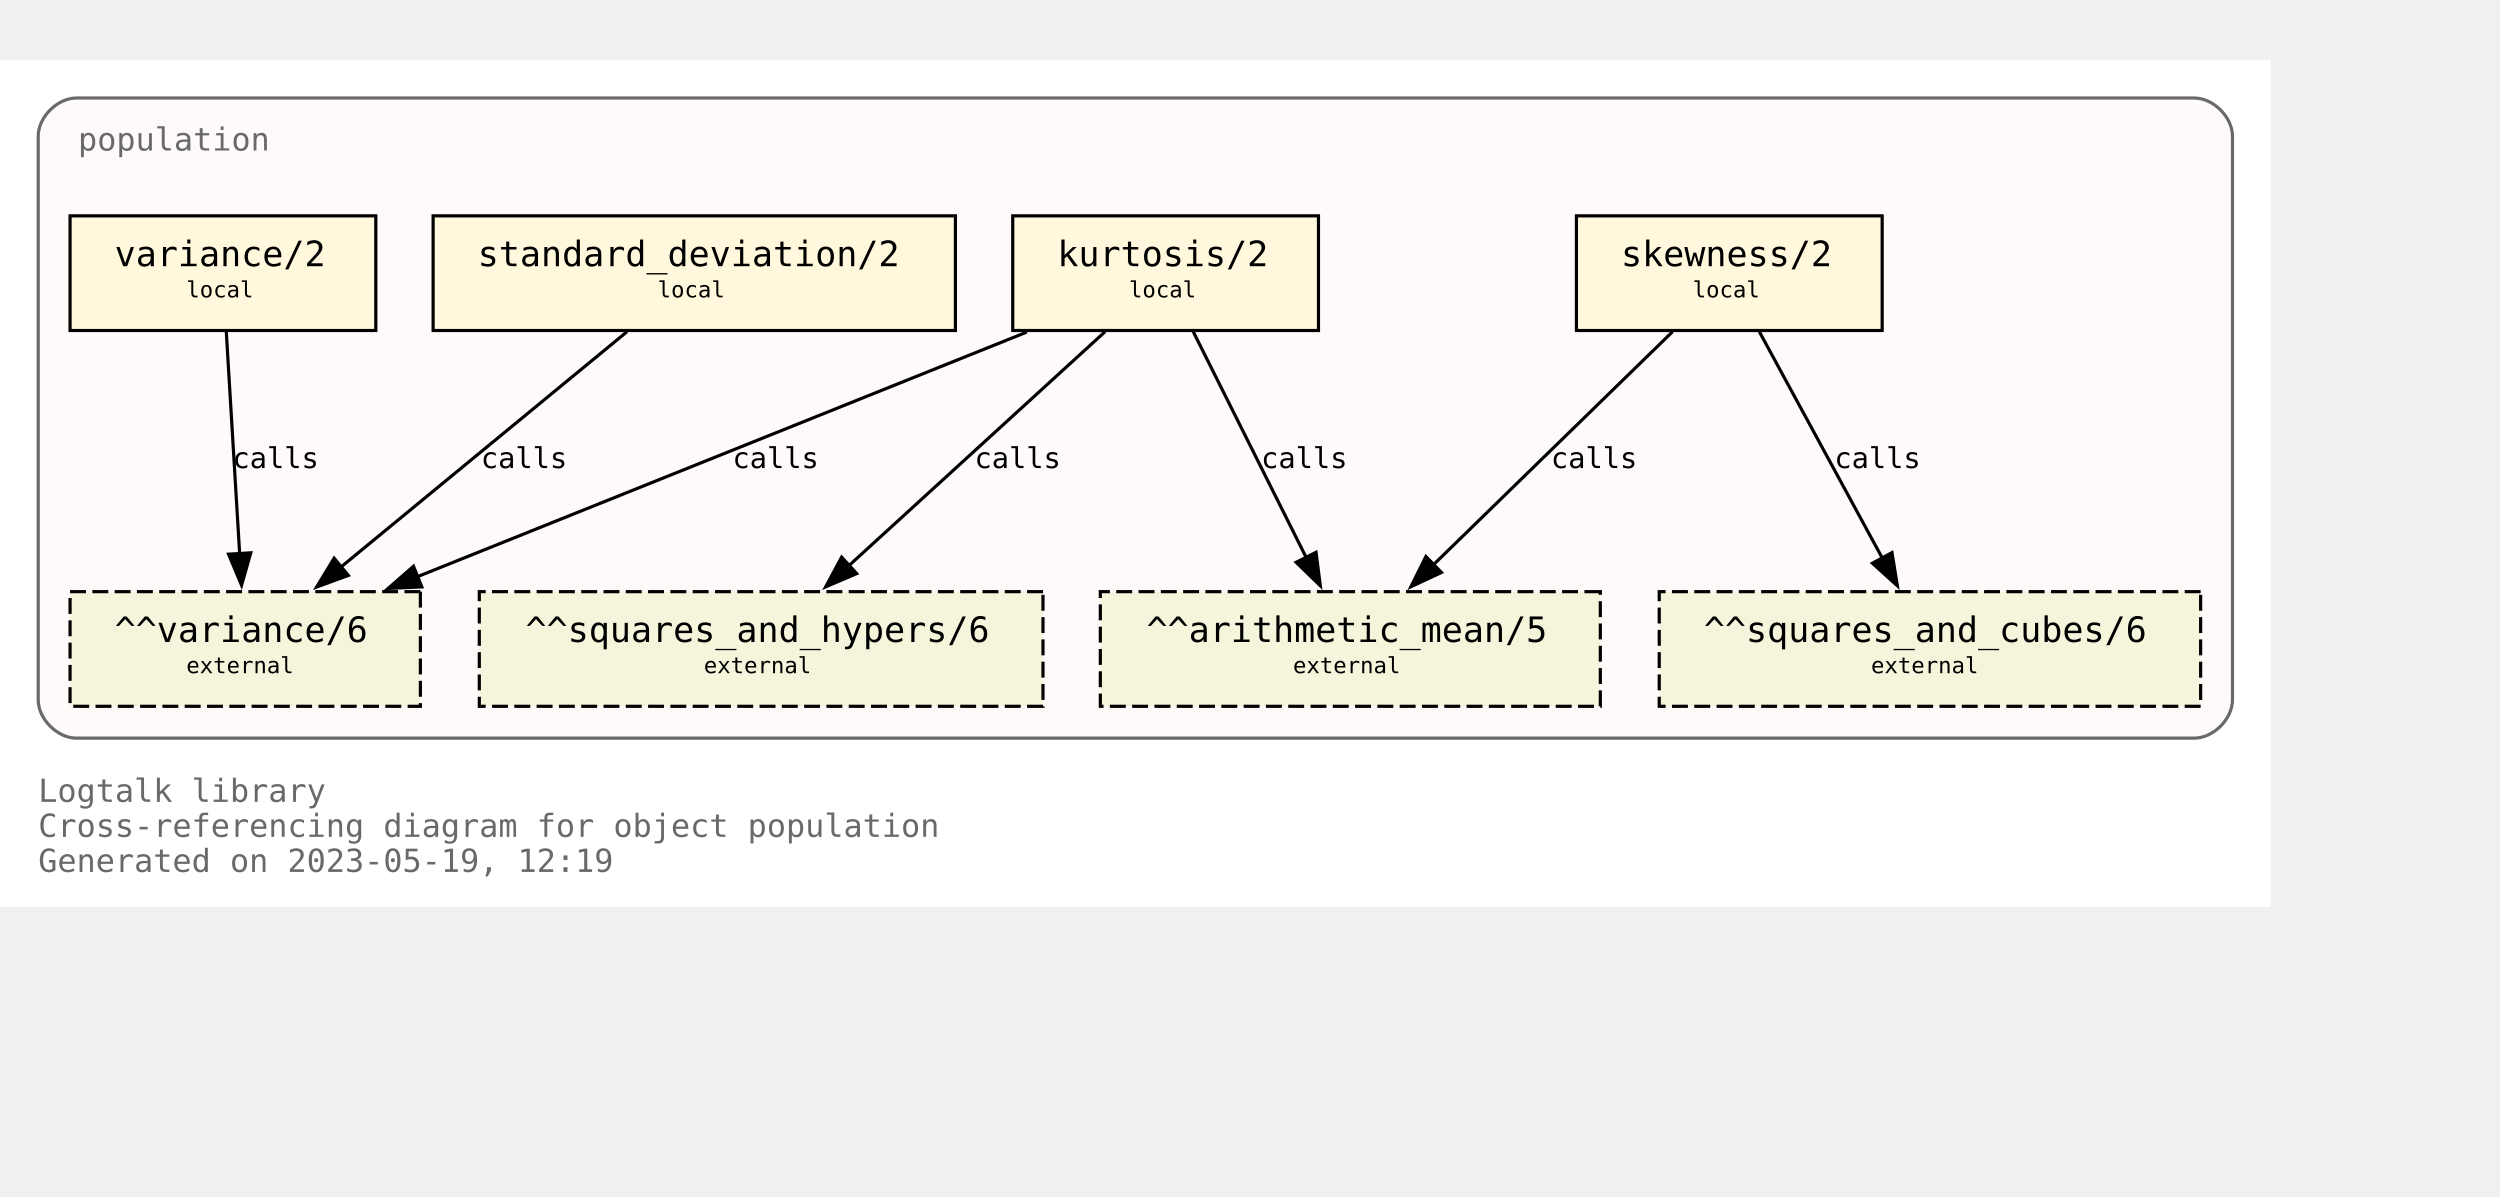
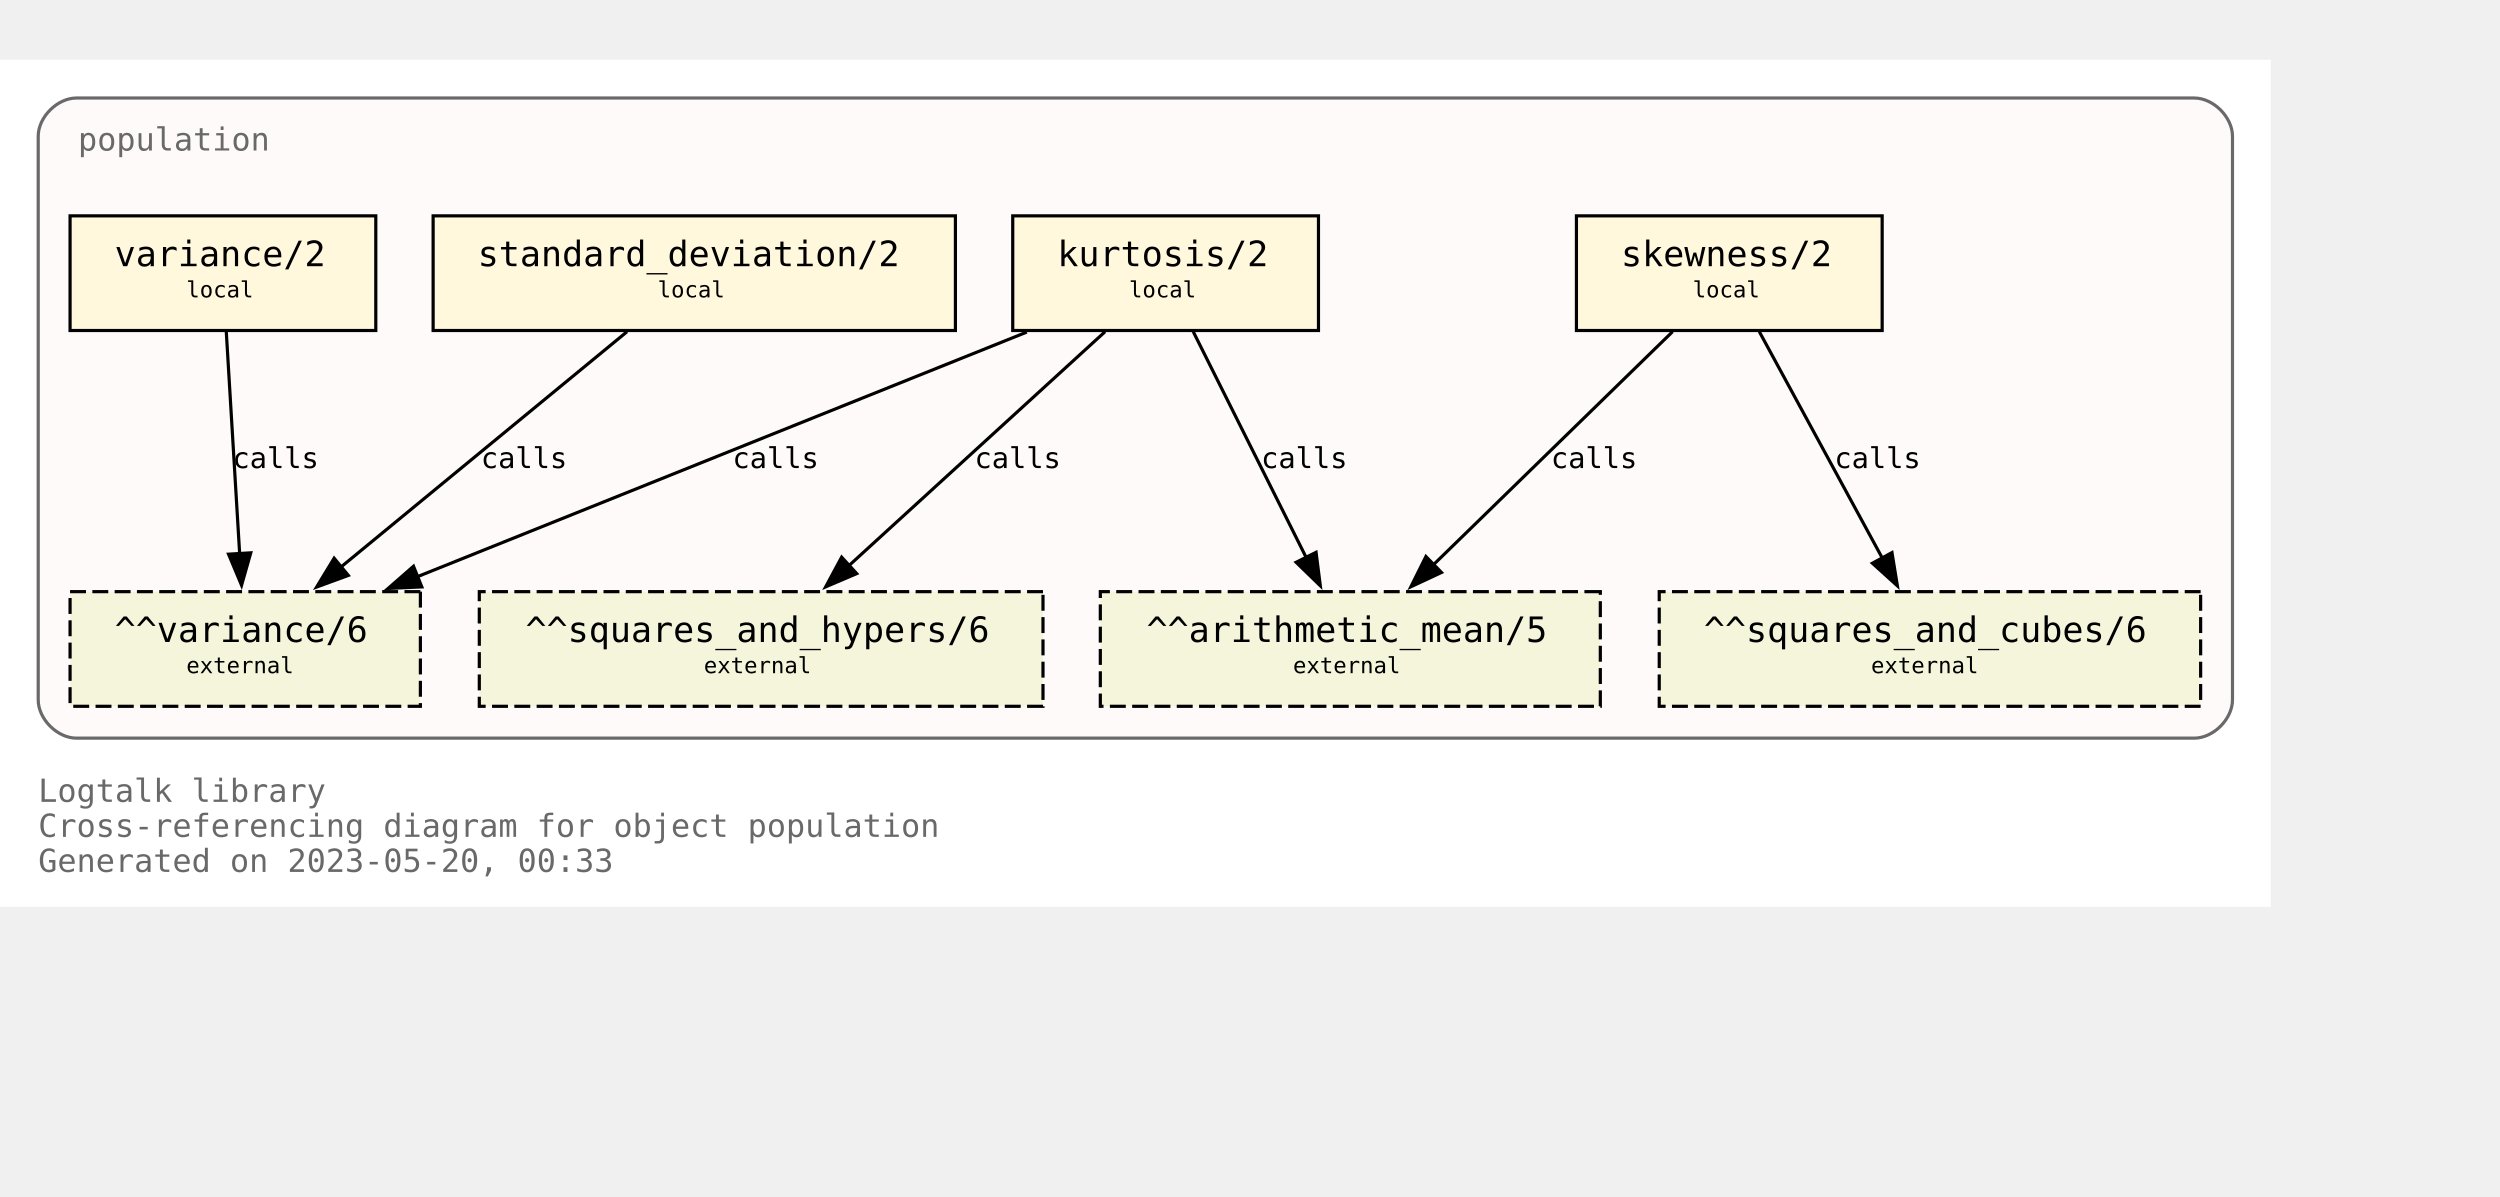
<svg xmlns="http://www.w3.org/2000/svg" xmlns:xlink="http://www.w3.org/1999/xlink" width="857pt" height="410pt" viewBox="72.00 72.00 785.00 338.00">
  <g id="graph0" class="graph" transform="scale(1 1) rotate(0) translate(76 334)">
    <polygon fill="white" stroke="none" points="-4,4 -4,-262 709,-262 709,4 -4,4" />
    <text text-anchor="start" x="8" y="-29" font-family="Monospace" font-size="10.00" fill="dimgray">Logtalk library</text>
    <text text-anchor="start" x="8" y="-18" font-family="Monospace" font-size="10.00" fill="dimgray">Cross-referencing diagram for object population</text>
-     <text text-anchor="start" x="8" y="-7" font-family="Monospace" font-size="10.00" fill="dimgray">Generated on 2023-05-19, 12:19</text>
+     <text text-anchor="start" x="8" y="-7" font-family="Monospace" font-size="10.00" fill="dimgray">Generated on 2023-05-20, 00:33</text>
    <g id="clust1" class="cluster">
      <g id="a_clust1">
        <a xlink:title="population">
          <path fill="snow" stroke="dimgray" d="M20,-49C20,-49 685,-49 685,-49 691,-49 697,-55 697,-61 697,-61 697,-238 697,-238 697,-244 691,-250 685,-250 685,-250 20,-250 20,-250 14,-250 8,-244 8,-238 8,-238 8,-61 8,-61 8,-55 14,-49 20,-49" />
          <g id="a_clust1_0">
-             <a xlink:href="https://github.com/LogtalkDotOrg/logtalk3/tree/3ceb6b3394526dc3120e25e4497410b4a0b4dd15/library/statistics/population.lgt" xlink:title="https://github.com/LogtalkDotOrg/logtalk3/tree/3ceb6b3394526dc3120e25e4497410b4a0b4dd15/library/statistics/population.lgt">
+             <a xlink:href="https://github.com/LogtalkDotOrg/logtalk3/tree/819fbc808586acfa4a2aaa03c59a0f1ab3c6ab39/library/statistics/population.lgt" xlink:title="https://github.com/LogtalkDotOrg/logtalk3/tree/819fbc808586acfa4a2aaa03c59a0f1ab3c6ab39/library/statistics/population.lgt">
              <text text-anchor="start" x="20.5" y="-233.5" font-family="Monospace" font-size="10.00" fill="dimgray">population</text>
            </a>
          </g>
        </a>
      </g>
    </g>
    <g id="node1" class="node">
      <g id="a_node1">
-         <a xlink:href="https://github.com/LogtalkDotOrg/logtalk3/tree/3ceb6b3394526dc3120e25e4497410b4a0b4dd15/library/statistics/population.lgt#L33" xlink:title="https://github.com/LogtalkDotOrg/logtalk3/tree/3ceb6b3394526dc3120e25e4497410b4a0b4dd15/library/statistics/population.lgt#L33">
+         <a xlink:href="https://github.com/LogtalkDotOrg/logtalk3/tree/819fbc808586acfa4a2aaa03c59a0f1ab3c6ab39/library/statistics/population.lgt#L33" xlink:title="https://github.com/LogtalkDotOrg/logtalk3/tree/819fbc808586acfa4a2aaa03c59a0f1ab3c6ab39/library/statistics/population.lgt#L33">
          <polygon fill="cornsilk" stroke="black" points="587,-213 491,-213 491,-177 587,-177 587,-213" />
          <text text-anchor="start" x="499" y="-197.8" font-family="Monospace" font-size="9.00"> </text>
          <text text-anchor="start" x="505" y="-197.2" font-family="Monospace" font-size="11.00">skewness/2</text>
          <text text-anchor="start" x="573" y="-197.8" font-family="Monospace" font-size="9.00"> </text>
          <text text-anchor="start" x="499" y="-186.8" font-family="Monospace" font-size="9.00"> </text>
          <text text-anchor="start" x="527.5" y="-187.4" font-family="Monospace" font-size="7.00">local</text>
          <text text-anchor="start" x="573" y="-186.8" font-family="Monospace" font-size="9.00"> </text>
        </a>
      </g>
    </g>
    <g id="node5" class="node">
      <polygon fill="beige" stroke="black" stroke-dasharray="5,2" points="498.5,-95 341.5,-95 341.5,-59 498.5,-59 498.5,-95" />
      <text text-anchor="start" x="350" y="-79.8" font-family="Monospace" font-size="9.00"> </text>
      <text text-anchor="start" x="356" y="-79.2" font-family="Monospace" font-size="11.00">^^arithmetic_mean/5</text>
      <text text-anchor="start" x="485" y="-79.8" font-family="Monospace" font-size="9.00"> </text>
      <text text-anchor="start" x="350" y="-68.8" font-family="Monospace" font-size="9.00"> </text>
      <text text-anchor="start" x="402" y="-69.4" font-family="Monospace" font-size="7.00">external</text>
      <text text-anchor="start" x="485" y="-68.8" font-family="Monospace" font-size="9.00"> </text>
    </g>
    <g id="edge1" class="edge">
      <g id="a_edge1">
-         <a xlink:href="https://github.com/LogtalkDotOrg/logtalk3/tree/3ceb6b3394526dc3120e25e4497410b4a0b4dd15/library/statistics/population.lgt#L33" xlink:title="calls">
+         <a xlink:href="https://github.com/LogtalkDotOrg/logtalk3/tree/819fbc808586acfa4a2aaa03c59a0f1ab3c6ab39/library/statistics/population.lgt#L33" xlink:title="calls">
          <path fill="none" stroke="black" d="M521.18,-176.63C501.29,-157.24 468.91,-125.67 446.14,-103.49" />
          <polygon fill="black" stroke="black" points="448.62,-101.02 439.02,-96.54 443.74,-106.03 448.62,-101.02" />
        </a>
      </g>
      <g id="a_edge1-label">
-         <a xlink:href="https://github.com/LogtalkDotOrg/logtalk3/tree/3ceb6b3394526dc3120e25e4497410b4a0b4dd15/library/statistics/population.lgt#L33" xlink:title="https://github.com/LogtalkDotOrg/logtalk3/tree/3ceb6b3394526dc3120e25e4497410b4a0b4dd15/library/statistics/population.lgt#L33">
+         <a xlink:href="https://github.com/LogtalkDotOrg/logtalk3/tree/819fbc808586acfa4a2aaa03c59a0f1ab3c6ab39/library/statistics/population.lgt#L33" xlink:title="https://github.com/LogtalkDotOrg/logtalk3/tree/819fbc808586acfa4a2aaa03c59a0f1ab3c6ab39/library/statistics/population.lgt#L33">
          <text text-anchor="start" x="483" y="-133.8" font-family="Monospace" font-size="9.00">calls</text>
        </a>
      </g>
    </g>
    <g id="node6" class="node">
      <polygon fill="beige" stroke="black" stroke-dasharray="5,2" points="687,-95 517,-95 517,-59 687,-59 687,-95" />
      <text text-anchor="start" x="525" y="-79.8" font-family="Monospace" font-size="9.00"> </text>
      <text text-anchor="start" x="531" y="-79.2" font-family="Monospace" font-size="11.00">^^squares_and_cubes/6</text>
      <text text-anchor="start" x="673" y="-79.8" font-family="Monospace" font-size="9.00"> </text>
      <text text-anchor="start" x="525" y="-68.8" font-family="Monospace" font-size="9.00"> </text>
      <text text-anchor="start" x="583.5" y="-69.4" font-family="Monospace" font-size="7.00">external</text>
      <text text-anchor="start" x="673" y="-68.8" font-family="Monospace" font-size="9.00"> </text>
    </g>
    <g id="edge2" class="edge">
      <g id="a_edge2">
-         <a xlink:href="https://github.com/LogtalkDotOrg/logtalk3/tree/3ceb6b3394526dc3120e25e4497410b4a0b4dd15/library/statistics/population.lgt#L33" xlink:title="calls">
+         <a xlink:href="https://github.com/LogtalkDotOrg/logtalk3/tree/819fbc808586acfa4a2aaa03c59a0f1ab3c6ab39/library/statistics/population.lgt#L33" xlink:title="calls">
          <path fill="none" stroke="black" d="M548.43,-176.63C558.64,-157.84 575.06,-127.61 587.03,-105.56" />
          <polygon fill="black" stroke="black" points="590.08,-107.27 591.78,-96.82 583.93,-103.93 590.08,-107.27" />
        </a>
      </g>
      <g id="a_edge2-label">
-         <a xlink:href="https://github.com/LogtalkDotOrg/logtalk3/tree/3ceb6b3394526dc3120e25e4497410b4a0b4dd15/library/statistics/population.lgt#L33" xlink:title="https://github.com/LogtalkDotOrg/logtalk3/tree/3ceb6b3394526dc3120e25e4497410b4a0b4dd15/library/statistics/population.lgt#L33">
+         <a xlink:href="https://github.com/LogtalkDotOrg/logtalk3/tree/819fbc808586acfa4a2aaa03c59a0f1ab3c6ab39/library/statistics/population.lgt#L33" xlink:title="https://github.com/LogtalkDotOrg/logtalk3/tree/819fbc808586acfa4a2aaa03c59a0f1ab3c6ab39/library/statistics/population.lgt#L33">
          <text text-anchor="start" x="572" y="-133.8" font-family="Monospace" font-size="9.00">calls</text>
        </a>
      </g>
    </g>
    <g id="node2" class="node">
      <g id="a_node2">
-         <a xlink:href="https://github.com/LogtalkDotOrg/logtalk3/tree/3ceb6b3394526dc3120e25e4497410b4a0b4dd15/library/statistics/population.lgt#L41" xlink:title="https://github.com/LogtalkDotOrg/logtalk3/tree/3ceb6b3394526dc3120e25e4497410b4a0b4dd15/library/statistics/population.lgt#L41">
+         <a xlink:href="https://github.com/LogtalkDotOrg/logtalk3/tree/819fbc808586acfa4a2aaa03c59a0f1ab3c6ab39/library/statistics/population.lgt#L41" xlink:title="https://github.com/LogtalkDotOrg/logtalk3/tree/819fbc808586acfa4a2aaa03c59a0f1ab3c6ab39/library/statistics/population.lgt#L41">
          <polygon fill="cornsilk" stroke="black" points="410,-213 314,-213 314,-177 410,-177 410,-213" />
          <text text-anchor="start" x="322" y="-197.8" font-family="Monospace" font-size="9.00"> </text>
          <text text-anchor="start" x="328" y="-197.2" font-family="Monospace" font-size="11.00">kurtosis/2</text>
          <text text-anchor="start" x="396" y="-197.8" font-family="Monospace" font-size="9.00"> </text>
          <text text-anchor="start" x="322" y="-186.8" font-family="Monospace" font-size="9.00"> </text>
          <text text-anchor="start" x="350.5" y="-187.4" font-family="Monospace" font-size="7.00">local</text>
          <text text-anchor="start" x="396" y="-186.8" font-family="Monospace" font-size="9.00"> </text>
        </a>
      </g>
    </g>
    <g id="edge3" class="edge">
      <g id="a_edge3">
-         <a xlink:href="https://github.com/LogtalkDotOrg/logtalk3/tree/3ceb6b3394526dc3120e25e4497410b4a0b4dd15/library/statistics/population.lgt#L41" xlink:title="calls">
+         <a xlink:href="https://github.com/LogtalkDotOrg/logtalk3/tree/819fbc808586acfa4a2aaa03c59a0f1ab3c6ab39/library/statistics/population.lgt#L41" xlink:title="calls">
          <path fill="none" stroke="black" d="M370.68,-176.63C380.08,-157.84 395.2,-127.61 406.22,-105.56" />
          <polygon fill="black" stroke="black" points="409.24,-107.35 410.58,-96.84 402.98,-104.22 409.24,-107.35" />
        </a>
      </g>
      <g id="a_edge3-label">
-         <a xlink:href="https://github.com/LogtalkDotOrg/logtalk3/tree/3ceb6b3394526dc3120e25e4497410b4a0b4dd15/library/statistics/population.lgt#L41" xlink:title="https://github.com/LogtalkDotOrg/logtalk3/tree/3ceb6b3394526dc3120e25e4497410b4a0b4dd15/library/statistics/population.lgt#L41">
+         <a xlink:href="https://github.com/LogtalkDotOrg/logtalk3/tree/819fbc808586acfa4a2aaa03c59a0f1ab3c6ab39/library/statistics/population.lgt#L41" xlink:title="https://github.com/LogtalkDotOrg/logtalk3/tree/819fbc808586acfa4a2aaa03c59a0f1ab3c6ab39/library/statistics/population.lgt#L41">
          <text text-anchor="start" x="392" y="-133.8" font-family="Monospace" font-size="9.00">calls</text>
        </a>
      </g>
    </g>
    <g id="node7" class="node">
      <polygon fill="beige" stroke="black" stroke-dasharray="5,2" points="323.5,-95 146.5,-95 146.5,-59 323.5,-59 323.5,-95" />
      <text text-anchor="start" x="155" y="-79.8" font-family="Monospace" font-size="9.00"> </text>
      <text text-anchor="start" x="161" y="-79.2" font-family="Monospace" font-size="11.00">^^squares_and_hypers/6</text>
      <text text-anchor="start" x="310" y="-79.8" font-family="Monospace" font-size="9.00"> </text>
      <text text-anchor="start" x="155" y="-68.8" font-family="Monospace" font-size="9.00"> </text>
      <text text-anchor="start" x="217" y="-69.4" font-family="Monospace" font-size="7.00">external</text>
      <text text-anchor="start" x="310" y="-68.8" font-family="Monospace" font-size="9.00"> </text>
    </g>
    <g id="edge4" class="edge">
      <g id="a_edge4">
-         <a xlink:href="https://github.com/LogtalkDotOrg/logtalk3/tree/3ceb6b3394526dc3120e25e4497410b4a0b4dd15/library/statistics/population.lgt#L41" xlink:title="calls">
+         <a xlink:href="https://github.com/LogtalkDotOrg/logtalk3/tree/819fbc808586acfa4a2aaa03c59a0f1ab3c6ab39/library/statistics/population.lgt#L41" xlink:title="calls">
          <path fill="none" stroke="black" d="M342.99,-176.63C321.66,-157.16 286.89,-125.4 262.58,-103.19" />
          <polygon fill="black" stroke="black" points="265,-100.67 255.26,-96.51 260.28,-105.83 265,-100.67" />
        </a>
      </g>
      <g id="a_edge4-label">
-         <a xlink:href="https://github.com/LogtalkDotOrg/logtalk3/tree/3ceb6b3394526dc3120e25e4497410b4a0b4dd15/library/statistics/population.lgt#L41" xlink:title="https://github.com/LogtalkDotOrg/logtalk3/tree/3ceb6b3394526dc3120e25e4497410b4a0b4dd15/library/statistics/population.lgt#L41">
+         <a xlink:href="https://github.com/LogtalkDotOrg/logtalk3/tree/819fbc808586acfa4a2aaa03c59a0f1ab3c6ab39/library/statistics/population.lgt#L41" xlink:title="https://github.com/LogtalkDotOrg/logtalk3/tree/819fbc808586acfa4a2aaa03c59a0f1ab3c6ab39/library/statistics/population.lgt#L41">
          <text text-anchor="start" x="302" y="-133.8" font-family="Monospace" font-size="9.00">calls</text>
        </a>
      </g>
    </g>
    <g id="node8" class="node">
      <polygon fill="beige" stroke="black" stroke-dasharray="5,2" points="128,-95 18,-95 18,-59 128,-59 128,-95" />
      <text text-anchor="start" x="26" y="-79.8" font-family="Monospace" font-size="9.00"> </text>
      <text text-anchor="start" x="32" y="-79.2" font-family="Monospace" font-size="11.00">^^variance/6</text>
      <text text-anchor="start" x="114" y="-79.8" font-family="Monospace" font-size="9.00"> </text>
      <text text-anchor="start" x="26" y="-68.8" font-family="Monospace" font-size="9.00"> </text>
      <text text-anchor="start" x="54.5" y="-69.4" font-family="Monospace" font-size="7.00">external</text>
      <text text-anchor="start" x="114" y="-68.8" font-family="Monospace" font-size="9.00"> </text>
    </g>
    <g id="edge5" class="edge">
      <g id="a_edge5">
-         <a xlink:href="https://github.com/LogtalkDotOrg/logtalk3/tree/3ceb6b3394526dc3120e25e4497410b4a0b4dd15/library/statistics/population.lgt#L41" xlink:title="calls">
+         <a xlink:href="https://github.com/LogtalkDotOrg/logtalk3/tree/819fbc808586acfa4a2aaa03c59a0f1ab3c6ab39/library/statistics/population.lgt#L41" xlink:title="calls">
          <path fill="none" stroke="black" d="M318.42,-176.51C267.27,-155.98 182.43,-121.92 127.11,-99.72" />
          <polygon fill="black" stroke="black" points="128.45,-96.49 117.87,-96.01 125.84,-102.98 128.45,-96.49" />
        </a>
      </g>
      <g id="a_edge5-label">
-         <a xlink:href="https://github.com/LogtalkDotOrg/logtalk3/tree/3ceb6b3394526dc3120e25e4497410b4a0b4dd15/library/statistics/population.lgt#L41" xlink:title="https://github.com/LogtalkDotOrg/logtalk3/tree/3ceb6b3394526dc3120e25e4497410b4a0b4dd15/library/statistics/population.lgt#L41">
+         <a xlink:href="https://github.com/LogtalkDotOrg/logtalk3/tree/819fbc808586acfa4a2aaa03c59a0f1ab3c6ab39/library/statistics/population.lgt#L41" xlink:title="https://github.com/LogtalkDotOrg/logtalk3/tree/819fbc808586acfa4a2aaa03c59a0f1ab3c6ab39/library/statistics/population.lgt#L41">
          <text text-anchor="start" x="226" y="-133.8" font-family="Monospace" font-size="9.00">calls</text>
        </a>
      </g>
    </g>
    <g id="node3" class="node">
      <g id="a_node3">
-         <a xlink:href="https://github.com/LogtalkDotOrg/logtalk3/tree/3ceb6b3394526dc3120e25e4497410b4a0b4dd15/library/statistics/population.lgt#L50" xlink:title="https://github.com/LogtalkDotOrg/logtalk3/tree/3ceb6b3394526dc3120e25e4497410b4a0b4dd15/library/statistics/population.lgt#L50">
+         <a xlink:href="https://github.com/LogtalkDotOrg/logtalk3/tree/819fbc808586acfa4a2aaa03c59a0f1ab3c6ab39/library/statistics/population.lgt#L50" xlink:title="https://github.com/LogtalkDotOrg/logtalk3/tree/819fbc808586acfa4a2aaa03c59a0f1ab3c6ab39/library/statistics/population.lgt#L50">
          <polygon fill="cornsilk" stroke="black" points="296,-213 132,-213 132,-177 296,-177 296,-213" />
          <text text-anchor="start" x="140" y="-197.8" font-family="Monospace" font-size="9.00"> </text>
          <text text-anchor="start" x="146" y="-197.2" font-family="Monospace" font-size="11.00">standard_deviation/2</text>
          <text text-anchor="start" x="282" y="-197.8" font-family="Monospace" font-size="9.00"> </text>
          <text text-anchor="start" x="140" y="-186.8" font-family="Monospace" font-size="9.00"> </text>
          <text text-anchor="start" x="202.5" y="-187.4" font-family="Monospace" font-size="7.00">local</text>
          <text text-anchor="start" x="282" y="-186.8" font-family="Monospace" font-size="9.00"> </text>
        </a>
      </g>
    </g>
    <g id="edge6" class="edge">
      <g id="a_edge6">
-         <a xlink:href="https://github.com/LogtalkDotOrg/logtalk3/tree/3ceb6b3394526dc3120e25e4497410b4a0b4dd15/library/statistics/population.lgt#L50" xlink:title="calls">
+         <a xlink:href="https://github.com/LogtalkDotOrg/logtalk3/tree/819fbc808586acfa4a2aaa03c59a0f1ab3c6ab39/library/statistics/population.lgt#L50" xlink:title="calls">
          <path fill="none" stroke="black" d="M192.89,-176.63C169.01,-156.99 129.93,-124.84 102.91,-102.61" />
          <polygon fill="black" stroke="black" points="105.37,-100.1 95.42,-96.45 100.92,-105.5 105.37,-100.1" />
        </a>
      </g>
      <g id="a_edge6-label">
-         <a xlink:href="https://github.com/LogtalkDotOrg/logtalk3/tree/3ceb6b3394526dc3120e25e4497410b4a0b4dd15/library/statistics/population.lgt#L50" xlink:title="https://github.com/LogtalkDotOrg/logtalk3/tree/3ceb6b3394526dc3120e25e4497410b4a0b4dd15/library/statistics/population.lgt#L50">
+         <a xlink:href="https://github.com/LogtalkDotOrg/logtalk3/tree/819fbc808586acfa4a2aaa03c59a0f1ab3c6ab39/library/statistics/population.lgt#L50" xlink:title="https://github.com/LogtalkDotOrg/logtalk3/tree/819fbc808586acfa4a2aaa03c59a0f1ab3c6ab39/library/statistics/population.lgt#L50">
          <text text-anchor="start" x="147" y="-133.8" font-family="Monospace" font-size="9.00">calls</text>
        </a>
      </g>
    </g>
    <g id="node4" class="node">
      <g id="a_node4">
-         <a xlink:href="https://github.com/LogtalkDotOrg/logtalk3/tree/3ceb6b3394526dc3120e25e4497410b4a0b4dd15/library/statistics/population.lgt#L54" xlink:title="https://github.com/LogtalkDotOrg/logtalk3/tree/3ceb6b3394526dc3120e25e4497410b4a0b4dd15/library/statistics/population.lgt#L54">
+         <a xlink:href="https://github.com/LogtalkDotOrg/logtalk3/tree/819fbc808586acfa4a2aaa03c59a0f1ab3c6ab39/library/statistics/population.lgt#L54" xlink:title="https://github.com/LogtalkDotOrg/logtalk3/tree/819fbc808586acfa4a2aaa03c59a0f1ab3c6ab39/library/statistics/population.lgt#L54">
          <polygon fill="cornsilk" stroke="black" points="114,-213 18,-213 18,-177 114,-177 114,-213" />
          <text text-anchor="start" x="26" y="-197.8" font-family="Monospace" font-size="9.00"> </text>
          <text text-anchor="start" x="32" y="-197.2" font-family="Monospace" font-size="11.00">variance/2</text>
          <text text-anchor="start" x="100" y="-197.8" font-family="Monospace" font-size="9.00"> </text>
          <text text-anchor="start" x="26" y="-186.8" font-family="Monospace" font-size="9.00"> </text>
          <text text-anchor="start" x="54.5" y="-187.4" font-family="Monospace" font-size="7.00">local</text>
          <text text-anchor="start" x="100" y="-186.8" font-family="Monospace" font-size="9.00"> </text>
        </a>
      </g>
    </g>
    <g id="edge7" class="edge">
      <g id="a_edge7">
-         <a xlink:href="https://github.com/LogtalkDotOrg/logtalk3/tree/3ceb6b3394526dc3120e25e4497410b4a0b4dd15/library/statistics/population.lgt#L54" xlink:title="calls">
+         <a xlink:href="https://github.com/LogtalkDotOrg/logtalk3/tree/819fbc808586acfa4a2aaa03c59a0f1ab3c6ab39/library/statistics/population.lgt#L54" xlink:title="calls">
          <path fill="none" stroke="black" d="M67.05,-176.63C68.16,-158.18 69.94,-128.7 71.26,-106.77" />
          <polygon fill="black" stroke="black" points="74.74,-107.19 71.85,-97 67.76,-106.77 74.74,-107.19" />
        </a>
      </g>
      <g id="a_edge7-label">
-         <a xlink:href="https://github.com/LogtalkDotOrg/logtalk3/tree/3ceb6b3394526dc3120e25e4497410b4a0b4dd15/library/statistics/population.lgt#L54" xlink:title="https://github.com/LogtalkDotOrg/logtalk3/tree/3ceb6b3394526dc3120e25e4497410b4a0b4dd15/library/statistics/population.lgt#L54">
+         <a xlink:href="https://github.com/LogtalkDotOrg/logtalk3/tree/819fbc808586acfa4a2aaa03c59a0f1ab3c6ab39/library/statistics/population.lgt#L54" xlink:title="https://github.com/LogtalkDotOrg/logtalk3/tree/819fbc808586acfa4a2aaa03c59a0f1ab3c6ab39/library/statistics/population.lgt#L54">
          <text text-anchor="start" x="69" y="-133.8" font-family="Monospace" font-size="9.00">calls</text>
        </a>
      </g>
    </g>
  </g>
</svg>
